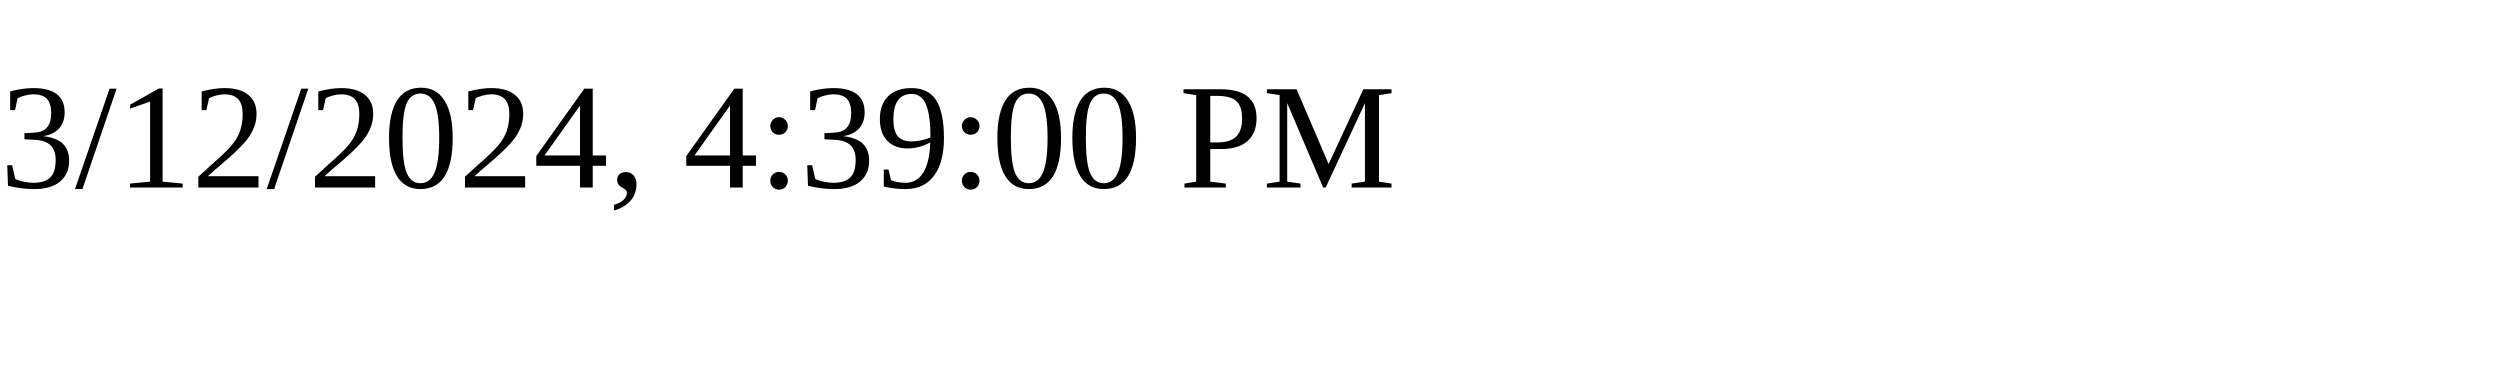
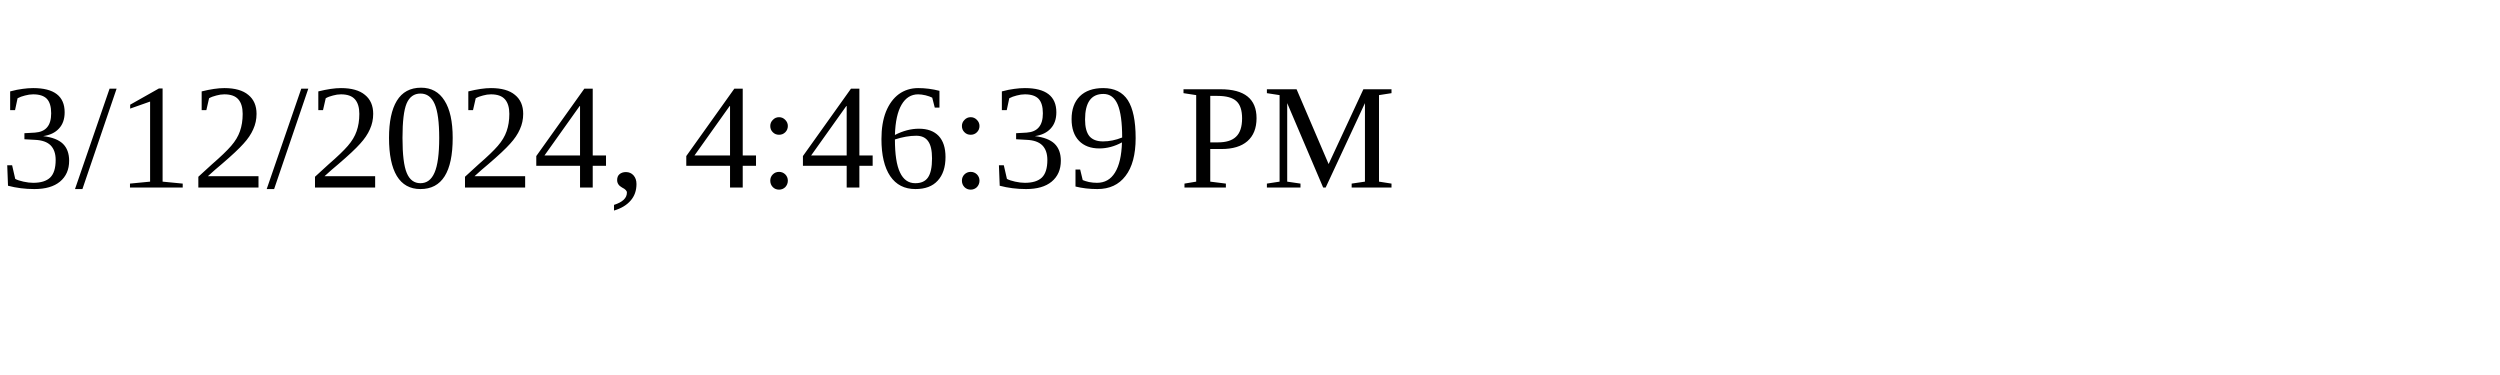
<svg xmlns="http://www.w3.org/2000/svg" height="30" width="200">
-   <text x="0" y="15">3/12/2024, 4:39:00 PM</text>
+   <text x="0" y="15">3/12/2024, 4:46:39 PM</text>
</svg>
